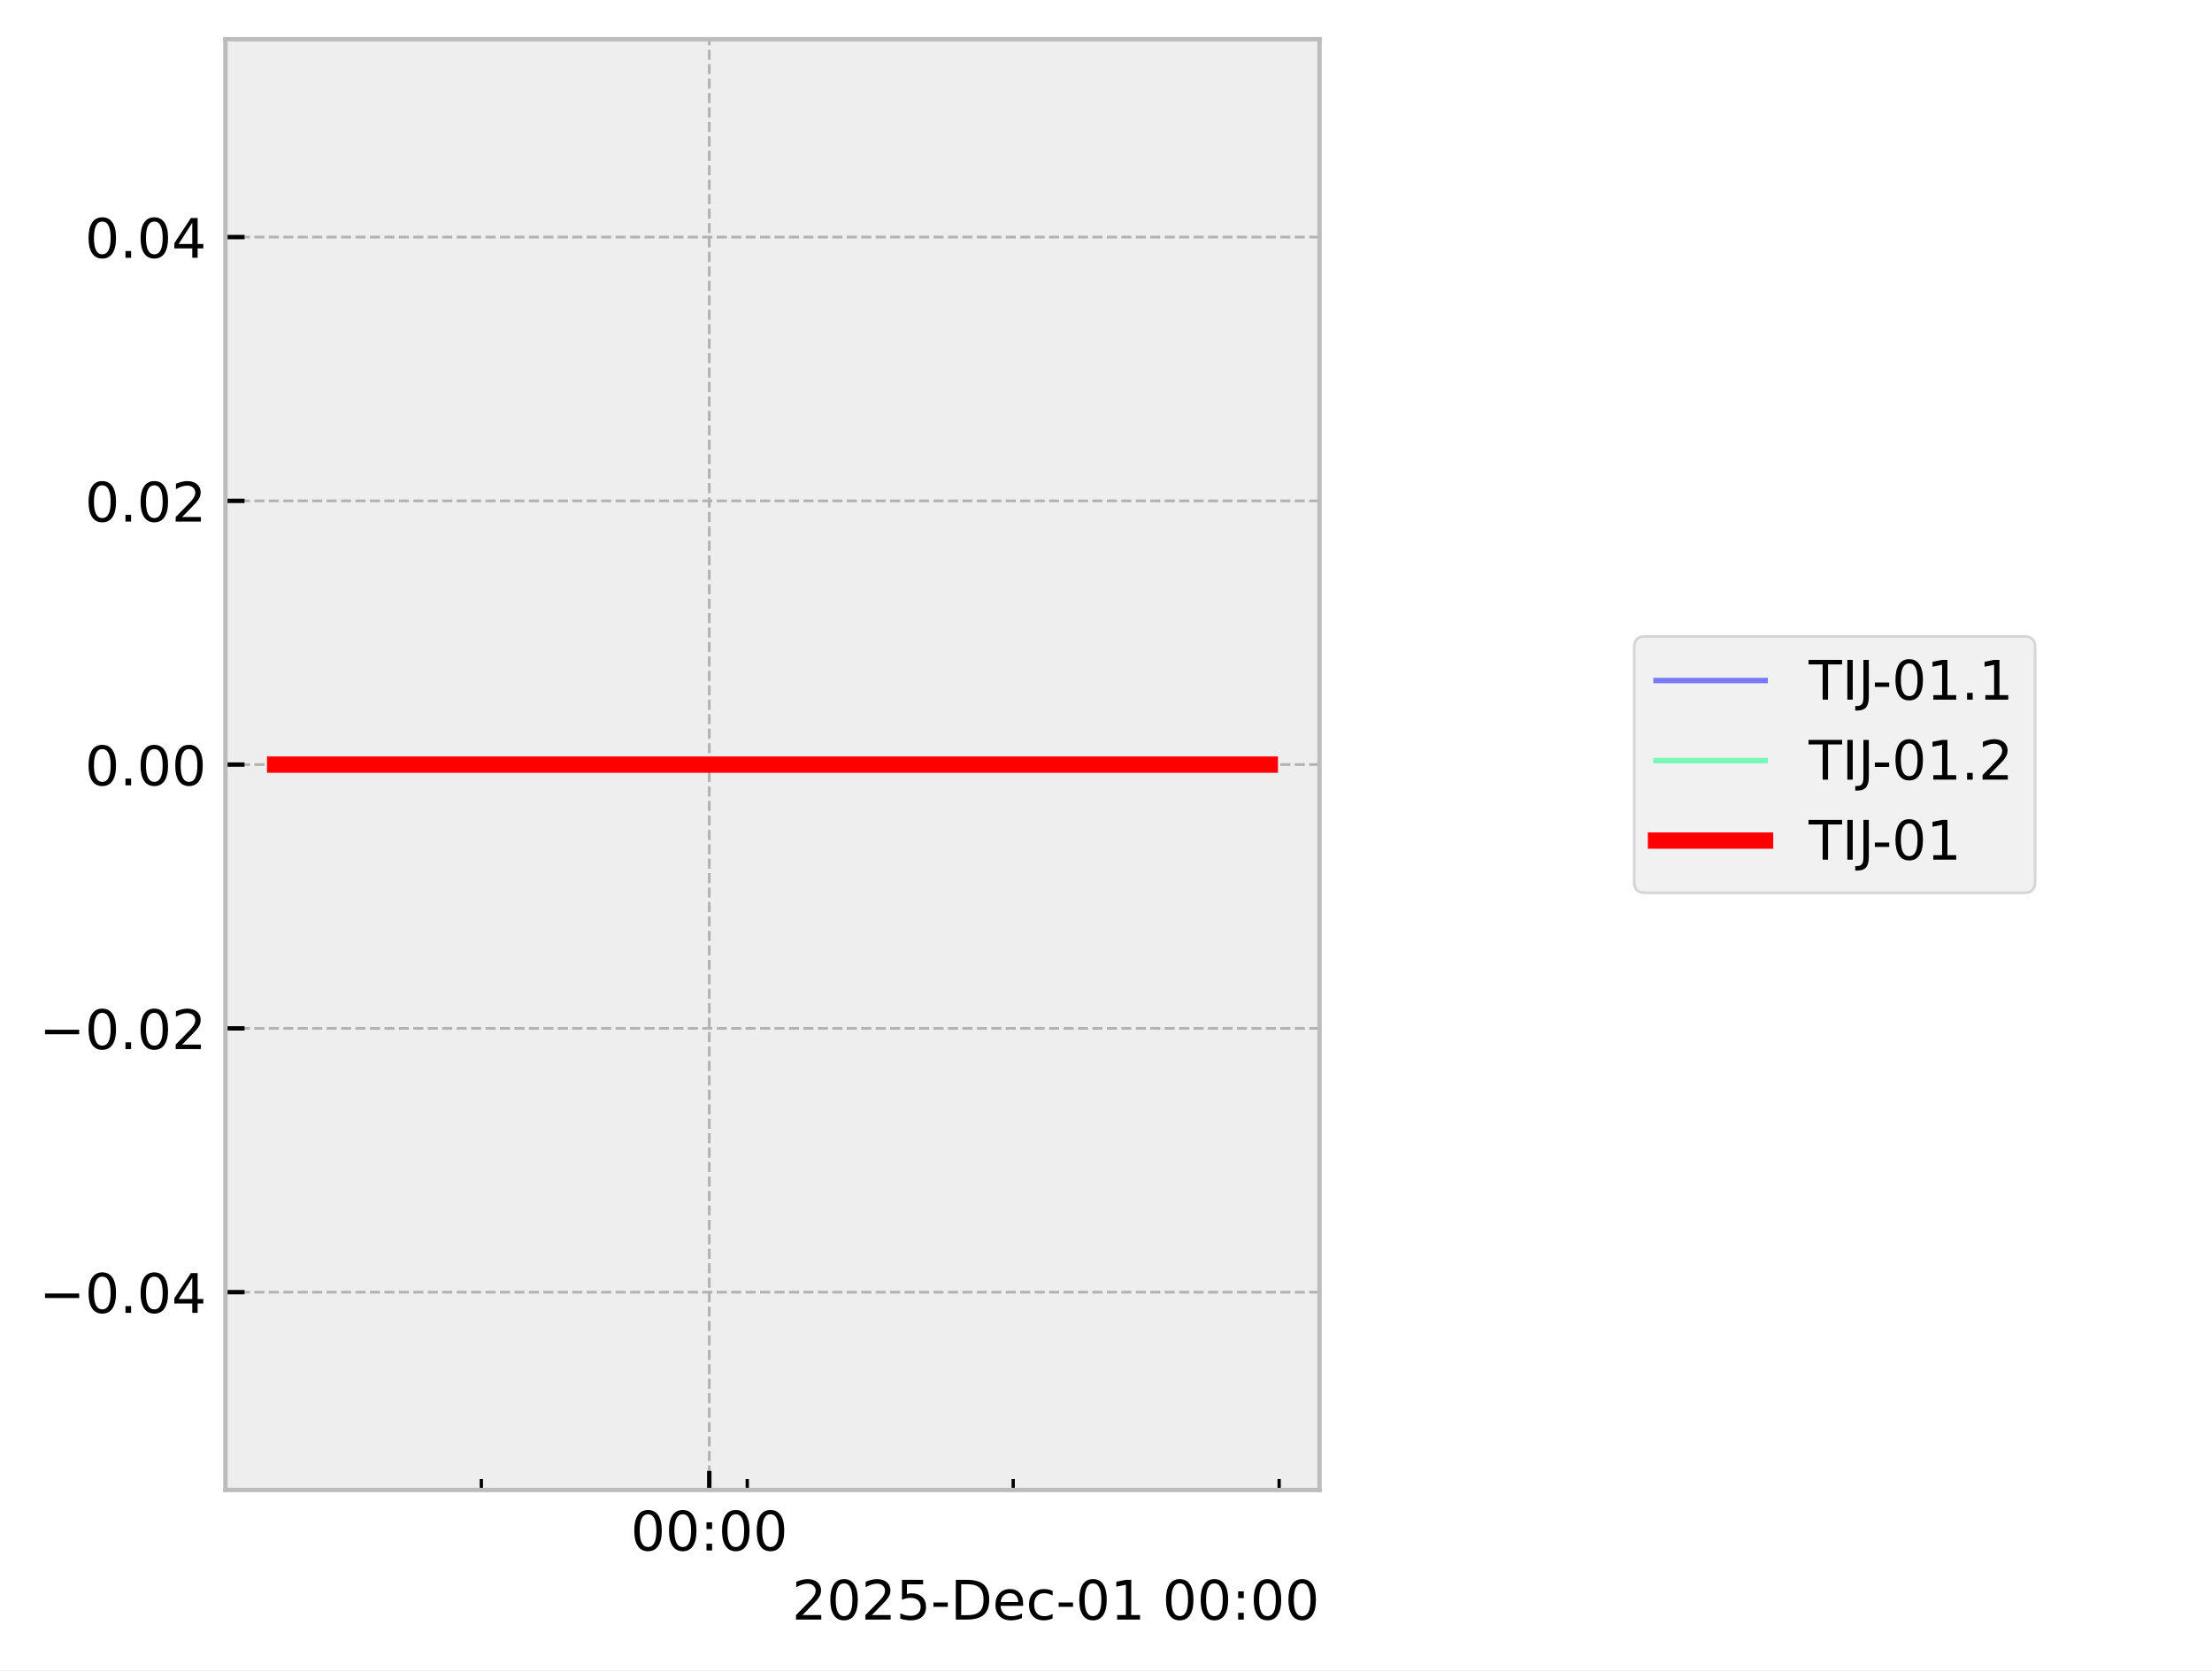
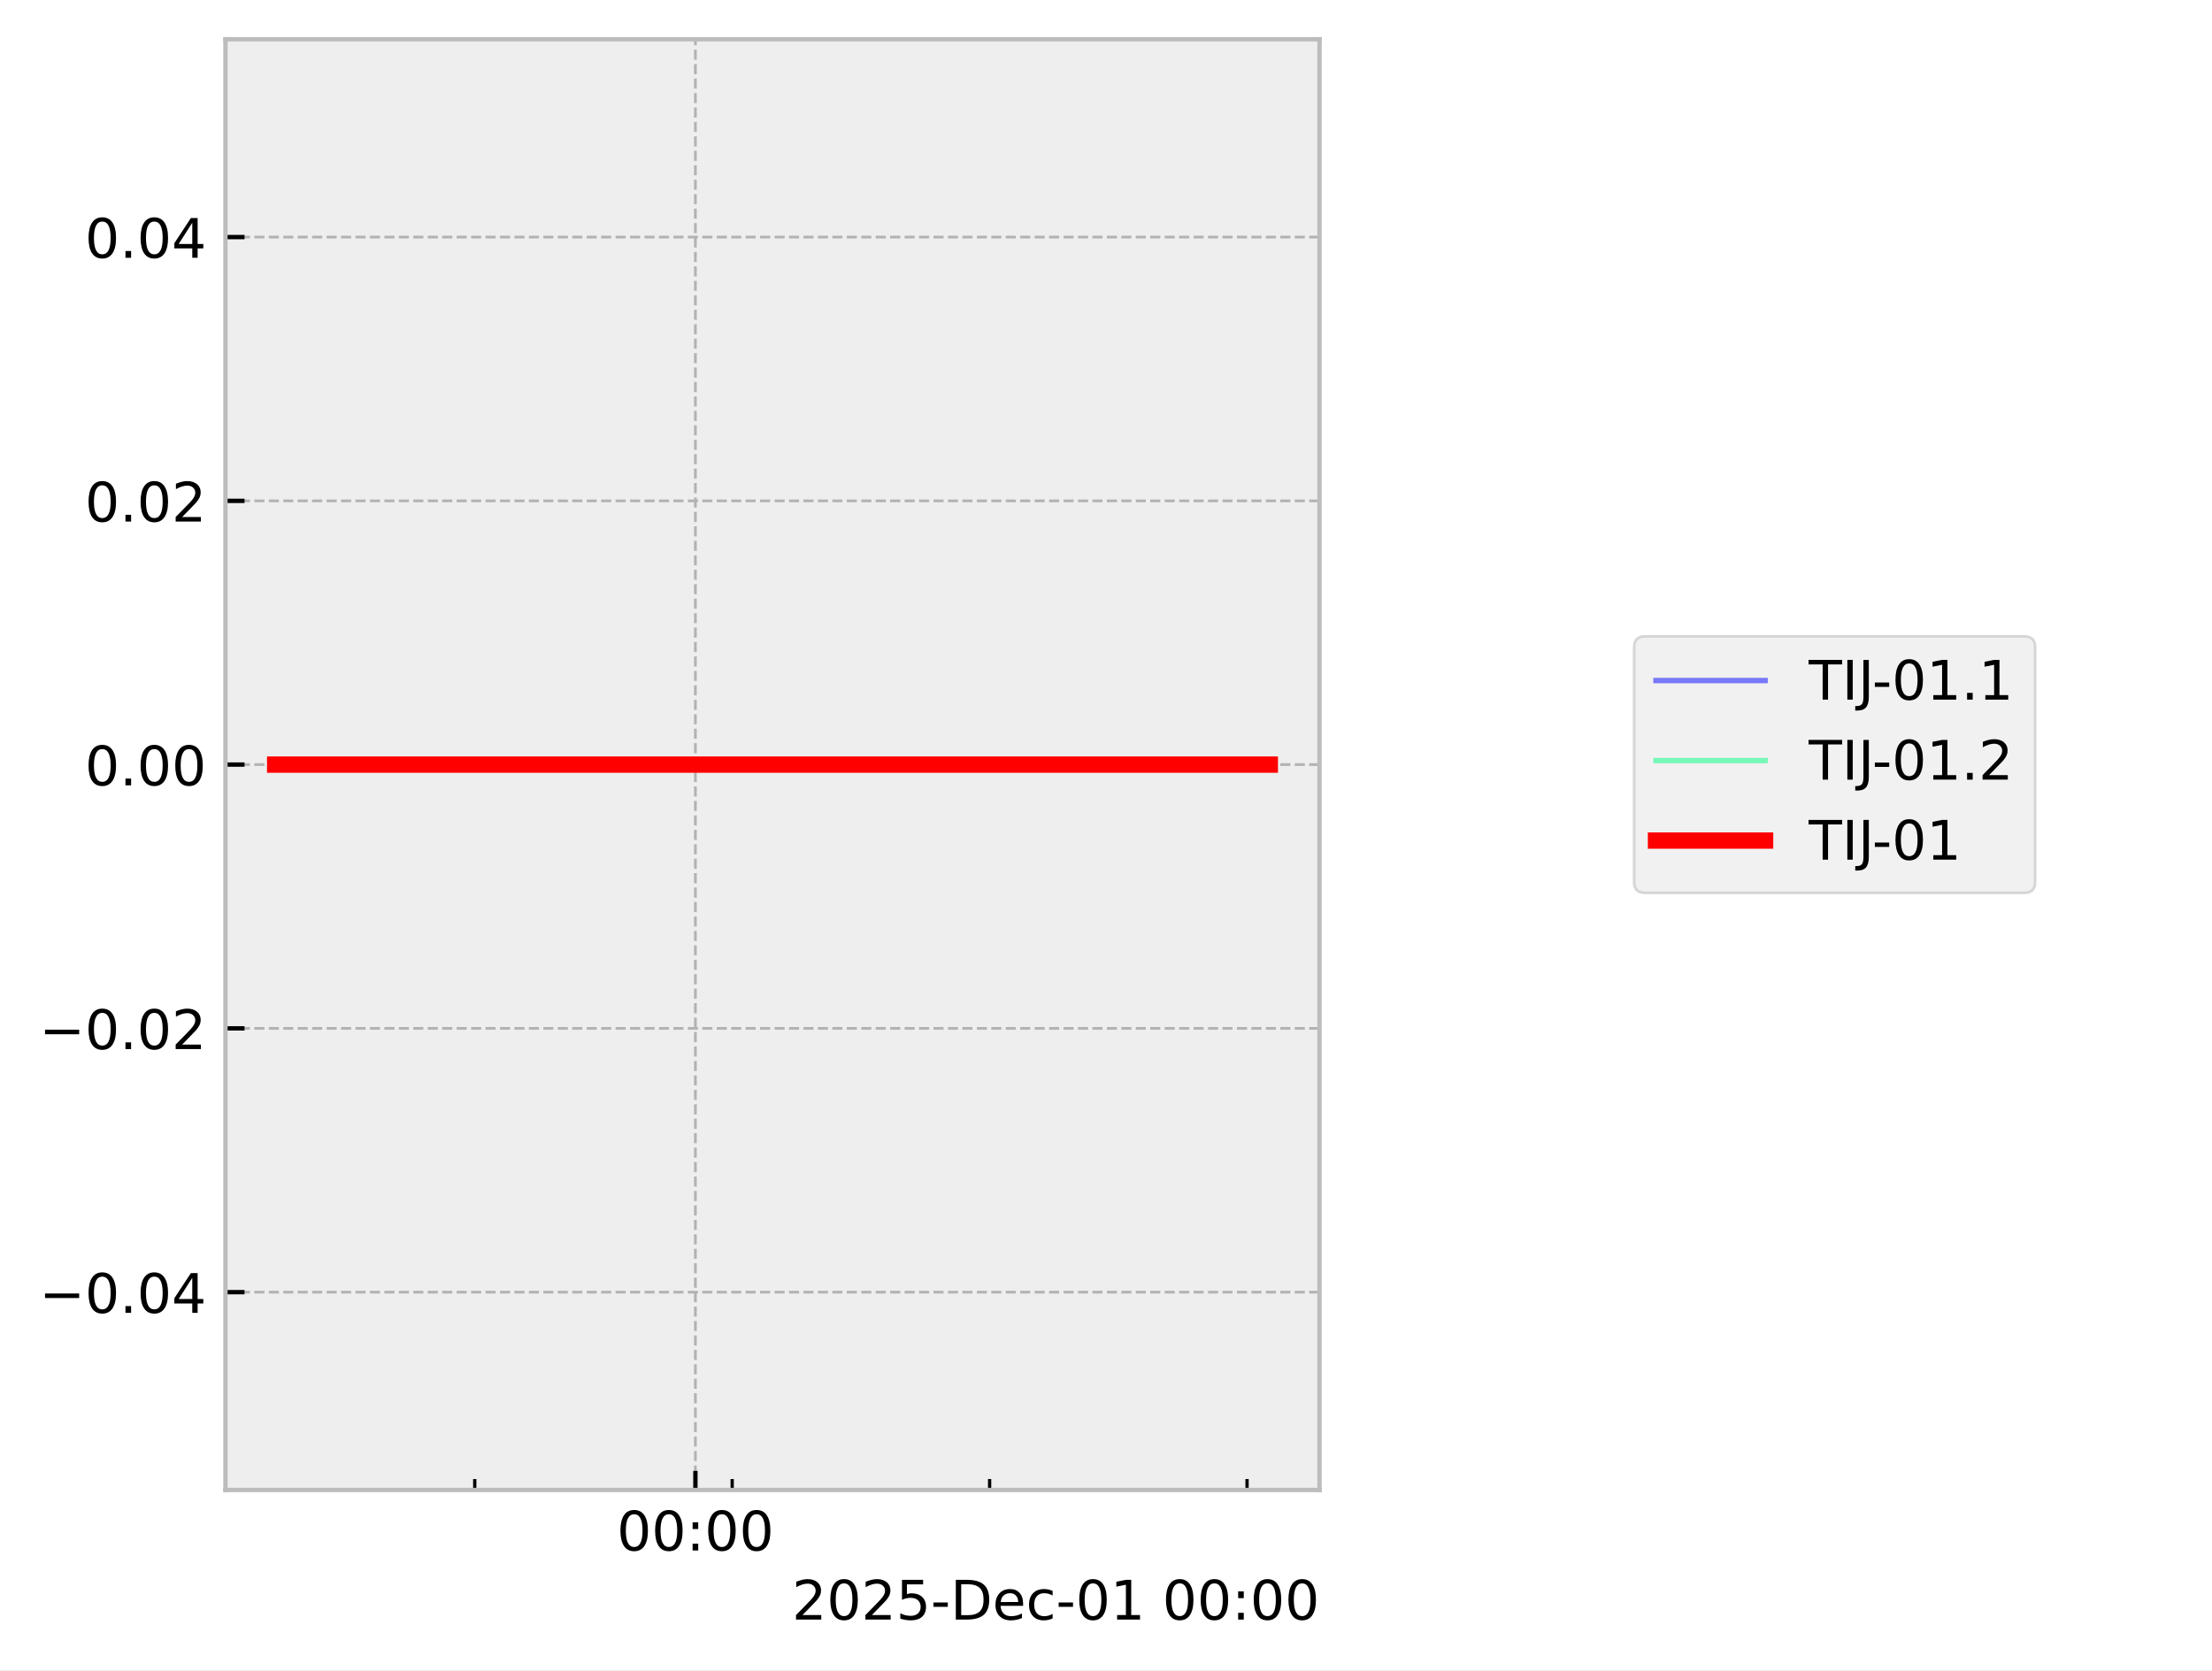
<svg xmlns="http://www.w3.org/2000/svg" xmlns:xlink="http://www.w3.org/1999/xlink" width="405.665pt" height="306.368pt" viewBox="0 0 405.665 306.368" version="1.1">
  <defs>
    <style type="text/css">*{stroke-linejoin: round; stroke-linecap: butt}</style>
  </defs>
  <g id="figure_1">
    <g id="patch_1">
      <path d="M 0 306.368  L 405.665 306.368  L 405.665 0  L 0 0  z " style="fill: #ffffff" />
    </g>
    <g id="axes_1">
      <g id="patch_2">
        <path d="M 41.345 273.312  L 241.991 273.312  L 241.991 7.2  L 41.345 7.2  z " style="fill: #eeeeee" />
      </g>
      <g id="matplotlib.axis_1">
        <g id="xtick_1">
          <g id="line2d_1">
-             <path d="M 130.076 273.312  L 130.076 7.2  " clip-path="url(#p295a5c26f4)" style="fill: none; stroke-dasharray: 1.85,0.8; stroke-dashoffset: 0; stroke: #b2b2b2; stroke-width: 0.5" />
+             <path d="M 127.532 273.312  L 127.532 7.2  " clip-path="url(#p5948b0fb5f)" style="fill: none; stroke-dasharray: 1.85,0.8; stroke-dashoffset: 0; stroke: #b2b2b2; stroke-width: 0.5" />
          </g>
          <g id="line2d_2">
            <defs>
-               <path id="m4338cc29b2" d="M 0 0  L 0 -3.5  " style="stroke: #000000; stroke-width: 0.8" />
-             </defs>
-             <g>
-               <use xlink:href="#m4338cc29b2" x="130.076" y="273.312" style="stroke: #000000; stroke-width: 0.8" />
+               <path id="m3edc9ff5fd" d="M 0 0  L 0 -3.5  " style="stroke: #000000; stroke-width: 0.8" />
+             </defs>
+             <g>
+               <use xlink:href="#m3edc9ff5fd" x="127.532" y="273.312" style="stroke: #000000; stroke-width: 0.8" />
            </g>
          </g>
          <g id="text_1">
-             <g transform="translate(115.667 284.4104) scale(0.1 -0.1)">
+             <g transform="translate(113.123 284.4104) scale(0.1 -0.1)">
              <defs>
                <path id="DejaVuSans-30" d="M 2034 4250  Q 1547 4250 1301 3770  Q 1056 3291 1056 2328  Q 1056 1369 1301 889  Q 1547 409 2034 409  Q 2525 409 2770 889  Q 3016 1369 3016 2328  Q 3016 3291 2770 3770  Q 2525 4250 2034 4250  z M 2034 4750  Q 2819 4750 3233 4129  Q 3647 3509 3647 2328  Q 3647 1150 3233 529  Q 2819 -91 2034 -91  Q 1250 -91 836 529  Q 422 1150 422 2328  Q 422 3509 836 4129  Q 1250 4750 2034 4750  z " transform="scale(0.015625)" />
                <path id="DejaVuSans-3a" d="M 750 794  L 1409 794  L 1409 0  L 750 0  L 750 794  z M 750 3309  L 1409 3309  L 1409 2516  L 750 2516  L 750 3309  z " transform="scale(0.015625)" />
              </defs>
              <use xlink:href="#DejaVuSans-30" />
              <use xlink:href="#DejaVuSans-30" transform="translate(63.62305 0)" />
              <use xlink:href="#DejaVuSans-3a" transform="translate(127.2461 0)" />
              <use xlink:href="#DejaVuSans-30" transform="translate(160.9375 0)" />
              <use xlink:href="#DejaVuSans-30" transform="translate(224.5605 0)" />
            </g>
          </g>
        </g>
        <g id="xtick_2">
          <g id="line2d_3">
            <defs>
-               <path id="mbba352f388" d="M 0 0  L 0 -2  " style="stroke: #000000; stroke-width: 0.6" />
-             </defs>
-             <g>
-               <use xlink:href="#mbba352f388" x="88.274" y="273.312" style="stroke: #000000; stroke-width: 0.6" />
+               <path id="m518d33a2b7" d="M 0 0  L 0 -2  " style="stroke: #000000; stroke-width: 0.6" />
+             </defs>
+             <g>
+               <use xlink:href="#m518d33a2b7" x="87.066" y="273.312" style="stroke: #000000; stroke-width: 0.6" />
            </g>
          </g>
        </g>
        <g id="xtick_3">
          <g id="line2d_4">
            <g>
-               <use xlink:href="#mbba352f388" x="137.043" y="273.312" style="stroke: #000000; stroke-width: 0.6" />
+               <use xlink:href="#m518d33a2b7" x="134.277" y="273.312" style="stroke: #000000; stroke-width: 0.6" />
            </g>
          </g>
        </g>
        <g id="xtick_4">
          <g id="line2d_5">
            <g>
-               <use xlink:href="#mbba352f388" x="185.813" y="273.312" style="stroke: #000000; stroke-width: 0.6" />
+               <use xlink:href="#m518d33a2b7" x="181.488" y="273.312" style="stroke: #000000; stroke-width: 0.6" />
            </g>
          </g>
        </g>
        <g id="xtick_5">
          <g id="line2d_6">
            <g>
-               <use xlink:href="#mbba352f388" x="234.583" y="273.312" style="stroke: #000000; stroke-width: 0.6" />
+               <use xlink:href="#m518d33a2b7" x="228.699" y="273.312" style="stroke: #000000; stroke-width: 0.6" />
            </g>
          </g>
        </g>
        <g id="text_2">
          <g transform="translate(145.2522 297.0886) scale(0.1 -0.1)">
            <defs>
              <path id="DejaVuSans-32" d="M 1228 531  L 3431 531  L 3431 0  L 469 0  L 469 531  Q 828 903 1448 1529  Q 2069 2156 2228 2338  Q 2531 2678 2651 2914  Q 2772 3150 2772 3378  Q 2772 3750 2511 3984  Q 2250 4219 1831 4219  Q 1534 4219 1204 4116  Q 875 4013 500 3803  L 500 4441  Q 881 4594 1212 4672  Q 1544 4750 1819 4750  Q 2544 4750 2975 4387  Q 3406 4025 3406 3419  Q 3406 3131 3298 2873  Q 3191 2616 2906 2266  Q 2828 2175 2409 1742  Q 1991 1309 1228 531  z " transform="scale(0.015625)" />
              <path id="DejaVuSans-35" d="M 691 4666  L 3169 4666  L 3169 4134  L 1269 4134  L 1269 2991  Q 1406 3038 1543 3061  Q 1681 3084 1819 3084  Q 2600 3084 3056 2656  Q 3513 2228 3513 1497  Q 3513 744 3044 326  Q 2575 -91 1722 -91  Q 1428 -91 1123 -41  Q 819 9 494 109  L 494 744  Q 775 591 1075 516  Q 1375 441 1709 441  Q 2250 441 2565 725  Q 2881 1009 2881 1497  Q 2881 1984 2565 2268  Q 2250 2553 1709 2553  Q 1456 2553 1204 2497  Q 953 2441 691 2322  L 691 4666  z " transform="scale(0.015625)" />
              <path id="DejaVuSans-2d" d="M 313 2009  L 1997 2009  L 1997 1497  L 313 1497  L 313 2009  z " transform="scale(0.015625)" />
              <path id="DejaVuSans-44" d="M 1259 4147  L 1259 519  L 2022 519  Q 2988 519 3436 956  Q 3884 1394 3884 2338  Q 3884 3275 3436 3711  Q 2988 4147 2022 4147  L 1259 4147  z M 628 4666  L 1925 4666  Q 3281 4666 3915 4102  Q 4550 3538 4550 2338  Q 4550 1131 3912 565  Q 3275 0 1925 0  L 628 0  L 628 4666  z " transform="scale(0.015625)" />
              <path id="DejaVuSans-65" d="M 3597 1894  L 3597 1613  L 953 1613  Q 991 1019 1311 708  Q 1631 397 2203 397  Q 2534 397 2845 478  Q 3156 559 3463 722  L 3463 178  Q 3153 47 2828 -22  Q 2503 -91 2169 -91  Q 1331 -91 842 396  Q 353 884 353 1716  Q 353 2575 817 3079  Q 1281 3584 2069 3584  Q 2775 3584 3186 3129  Q 3597 2675 3597 1894  z M 3022 2063  Q 3016 2534 2758 2815  Q 2500 3097 2075 3097  Q 1594 3097 1305 2825  Q 1016 2553 972 2059  L 3022 2063  z " transform="scale(0.015625)" />
              <path id="DejaVuSans-63" d="M 3122 3366  L 3122 2828  Q 2878 2963 2633 3030  Q 2388 3097 2138 3097  Q 1578 3097 1268 2742  Q 959 2388 959 1747  Q 959 1106 1268 751  Q 1578 397 2138 397  Q 2388 397 2633 464  Q 2878 531 3122 666  L 3122 134  Q 2881 22 2623 -34  Q 2366 -91 2075 -91  Q 1284 -91 818 406  Q 353 903 353 1747  Q 353 2603 823 3093  Q 1294 3584 2113 3584  Q 2378 3584 2631 3529  Q 2884 3475 3122 3366  z " transform="scale(0.015625)" />
              <path id="DejaVuSans-31" d="M 794 531  L 1825 531  L 1825 4091  L 703 3866  L 703 4441  L 1819 4666  L 2450 4666  L 2450 531  L 3481 531  L 3481 0  L 794 0  L 794 531  z " transform="scale(0.015625)" />
              <path id="DejaVuSans-20" transform="scale(0.015625)" />
            </defs>
            <use xlink:href="#DejaVuSans-32" />
            <use xlink:href="#DejaVuSans-30" transform="translate(63.62305 0)" />
            <use xlink:href="#DejaVuSans-32" transform="translate(127.2461 0)" />
            <use xlink:href="#DejaVuSans-35" transform="translate(190.8691 0)" />
            <use xlink:href="#DejaVuSans-2d" transform="translate(254.4922 0)" />
            <use xlink:href="#DejaVuSans-44" transform="translate(290.5762 0)" />
            <use xlink:href="#DejaVuSans-65" transform="translate(367.5781 0)" />
            <use xlink:href="#DejaVuSans-63" transform="translate(429.1016 0)" />
            <use xlink:href="#DejaVuSans-2d" transform="translate(484.082 0)" />
            <use xlink:href="#DejaVuSans-30" transform="translate(520.166 0)" />
            <use xlink:href="#DejaVuSans-31" transform="translate(583.7891 0)" />
            <use xlink:href="#DejaVuSans-20" transform="translate(647.4121 0)" />
            <use xlink:href="#DejaVuSans-30" transform="translate(679.1992 0)" />
            <use xlink:href="#DejaVuSans-30" transform="translate(742.8223 0)" />
            <use xlink:href="#DejaVuSans-3a" transform="translate(806.4453 0)" />
            <use xlink:href="#DejaVuSans-30" transform="translate(840.1367 0)" />
            <use xlink:href="#DejaVuSans-30" transform="translate(903.7598 0)" />
          </g>
        </g>
      </g>
      <g id="matplotlib.axis_2">
        <g id="ytick_1">
          <g id="line2d_7">
-             <path d="M 41.345 237.024  L 241.991 237.024  " clip-path="url(#p295a5c26f4)" style="fill: none; stroke-dasharray: 1.85,0.8; stroke-dashoffset: 0; stroke: #b2b2b2; stroke-width: 0.5" />
+             <path d="M 41.345 237.024  L 241.991 237.024  " clip-path="url(#p5948b0fb5f)" style="fill: none; stroke-dasharray: 1.85,0.8; stroke-dashoffset: 0; stroke: #b2b2b2; stroke-width: 0.5" />
          </g>
          <g id="line2d_8">
            <defs>
-               <path id="mb547c1bc51" d="M 0 0  L 3.5 0  " style="stroke: #000000; stroke-width: 0.8" />
-             </defs>
-             <g>
-               <use xlink:href="#mb547c1bc51" x="41.345" y="237.024" style="stroke: #000000; stroke-width: 0.8" />
+               <path id="m5f3dba703a" d="M 0 0  L 3.5 0  " style="stroke: #000000; stroke-width: 0.8" />
+             </defs>
+             <g>
+               <use xlink:href="#m5f3dba703a" x="41.345" y="237.024" style="stroke: #000000; stroke-width: 0.8" />
            </g>
          </g>
          <g id="text_3">
            <g transform="translate(7.2 240.8232) scale(0.1 -0.1)">
              <defs>
                <path id="DejaVuSans-2212" d="M 678 2272  L 4684 2272  L 4684 1741  L 678 1741  L 678 2272  z " transform="scale(0.015625)" />
                <path id="DejaVuSans-2e" d="M 684 794  L 1344 794  L 1344 0  L 684 0  L 684 794  z " transform="scale(0.015625)" />
                <path id="DejaVuSans-34" d="M 2419 4116  L 825 1625  L 2419 1625  L 2419 4116  z M 2253 4666  L 3047 4666  L 3047 1625  L 3713 1625  L 3713 1100  L 3047 1100  L 3047 0  L 2419 0  L 2419 1100  L 313 1100  L 313 1709  L 2253 4666  z " transform="scale(0.015625)" />
              </defs>
              <use xlink:href="#DejaVuSans-2212" />
              <use xlink:href="#DejaVuSans-30" transform="translate(83.78906 0)" />
              <use xlink:href="#DejaVuSans-2e" transform="translate(147.4121 0)" />
              <use xlink:href="#DejaVuSans-30" transform="translate(179.1992 0)" />
              <use xlink:href="#DejaVuSans-34" transform="translate(242.8223 0)" />
            </g>
          </g>
        </g>
        <g id="ytick_2">
          <g id="line2d_9">
-             <path d="M 41.345 188.64  L 241.991 188.64  " clip-path="url(#p295a5c26f4)" style="fill: none; stroke-dasharray: 1.85,0.8; stroke-dashoffset: 0; stroke: #b2b2b2; stroke-width: 0.5" />
+             <path d="M 41.345 188.64  L 241.991 188.64  " clip-path="url(#p5948b0fb5f)" style="fill: none; stroke-dasharray: 1.85,0.8; stroke-dashoffset: 0; stroke: #b2b2b2; stroke-width: 0.5" />
          </g>
          <g id="line2d_10">
            <g>
-               <use xlink:href="#mb547c1bc51" x="41.345" y="188.64" style="stroke: #000000; stroke-width: 0.8" />
+               <use xlink:href="#m5f3dba703a" x="41.345" y="188.64" style="stroke: #000000; stroke-width: 0.8" />
            </g>
          </g>
          <g id="text_4">
            <g transform="translate(7.2 192.4392) scale(0.1 -0.1)">
              <use xlink:href="#DejaVuSans-2212" />
              <use xlink:href="#DejaVuSans-30" transform="translate(83.78906 0)" />
              <use xlink:href="#DejaVuSans-2e" transform="translate(147.4121 0)" />
              <use xlink:href="#DejaVuSans-30" transform="translate(179.1992 0)" />
              <use xlink:href="#DejaVuSans-32" transform="translate(242.8223 0)" />
            </g>
          </g>
        </g>
        <g id="ytick_3">
          <g id="line2d_11">
-             <path d="M 41.345 140.256  L 241.991 140.256  " clip-path="url(#p295a5c26f4)" style="fill: none; stroke-dasharray: 1.85,0.8; stroke-dashoffset: 0; stroke: #b2b2b2; stroke-width: 0.5" />
+             <path d="M 41.345 140.256  L 241.991 140.256  " clip-path="url(#p5948b0fb5f)" style="fill: none; stroke-dasharray: 1.85,0.8; stroke-dashoffset: 0; stroke: #b2b2b2; stroke-width: 0.5" />
          </g>
          <g id="line2d_12">
            <g>
-               <use xlink:href="#mb547c1bc51" x="41.345" y="140.256" style="stroke: #000000; stroke-width: 0.8" />
+               <use xlink:href="#m5f3dba703a" x="41.345" y="140.256" style="stroke: #000000; stroke-width: 0.8" />
            </g>
          </g>
          <g id="text_5">
            <g transform="translate(15.57969 144.0552) scale(0.1 -0.1)">
              <use xlink:href="#DejaVuSans-30" />
              <use xlink:href="#DejaVuSans-2e" transform="translate(63.62305 0)" />
              <use xlink:href="#DejaVuSans-30" transform="translate(95.41016 0)" />
              <use xlink:href="#DejaVuSans-30" transform="translate(159.0332 0)" />
            </g>
          </g>
        </g>
        <g id="ytick_4">
          <g id="line2d_13">
-             <path d="M 41.345 91.872  L 241.991 91.872  " clip-path="url(#p295a5c26f4)" style="fill: none; stroke-dasharray: 1.85,0.8; stroke-dashoffset: 0; stroke: #b2b2b2; stroke-width: 0.5" />
+             <path d="M 41.345 91.872  L 241.991 91.872  " clip-path="url(#p5948b0fb5f)" style="fill: none; stroke-dasharray: 1.85,0.8; stroke-dashoffset: 0; stroke: #b2b2b2; stroke-width: 0.5" />
          </g>
          <g id="line2d_14">
            <g>
-               <use xlink:href="#mb547c1bc51" x="41.345" y="91.872" style="stroke: #000000; stroke-width: 0.8" />
+               <use xlink:href="#m5f3dba703a" x="41.345" y="91.872" style="stroke: #000000; stroke-width: 0.8" />
            </g>
          </g>
          <g id="text_6">
            <g transform="translate(15.57969 95.67122) scale(0.1 -0.1)">
              <use xlink:href="#DejaVuSans-30" />
              <use xlink:href="#DejaVuSans-2e" transform="translate(63.62305 0)" />
              <use xlink:href="#DejaVuSans-30" transform="translate(95.41016 0)" />
              <use xlink:href="#DejaVuSans-32" transform="translate(159.0332 0)" />
            </g>
          </g>
        </g>
        <g id="ytick_5">
          <g id="line2d_15">
-             <path d="M 41.345 43.488  L 241.991 43.488  " clip-path="url(#p295a5c26f4)" style="fill: none; stroke-dasharray: 1.85,0.8; stroke-dashoffset: 0; stroke: #b2b2b2; stroke-width: 0.5" />
+             <path d="M 41.345 43.488  L 241.991 43.488  " clip-path="url(#p5948b0fb5f)" style="fill: none; stroke-dasharray: 1.85,0.8; stroke-dashoffset: 0; stroke: #b2b2b2; stroke-width: 0.5" />
          </g>
          <g id="line2d_16">
            <g>
-               <use xlink:href="#mb547c1bc51" x="41.345" y="43.488" style="stroke: #000000; stroke-width: 0.8" />
+               <use xlink:href="#m5f3dba703a" x="41.345" y="43.488" style="stroke: #000000; stroke-width: 0.8" />
            </g>
          </g>
          <g id="text_7">
            <g transform="translate(15.57969 47.28722) scale(0.1 -0.1)">
              <use xlink:href="#DejaVuSans-30" />
              <use xlink:href="#DejaVuSans-2e" transform="translate(63.62305 0)" />
              <use xlink:href="#DejaVuSans-30" transform="translate(95.41016 0)" />
              <use xlink:href="#DejaVuSans-34" transform="translate(159.0332 0)" />
            </g>
          </g>
        </g>
      </g>
      <g id="line2d_17">
-         <path d="M 50.466 140.256  L 56.611 140.256  L 83.752 140.256  L 85.67 140.256  L 92.448 140.256  L 98.744 140.256  L 141.711 140.256  L 153.317 140.256  L 155.037 140.256  L 155.364 140.256  L 160.983 140.256  L 184.186 140.256  L 188.684 140.256  L 189.596 140.256  L 232.563 140.256  L 232.871 140.256  " clip-path="url(#p295a5c26f4)" style="fill: none; stroke: #0000ff; stroke-opacity: 0.5; stroke-linecap: square" />
+         <path d="M 50.466 140.256  L 56.414 140.256  L 82.688 140.256  L 84.545 140.256  L 91.107 140.256  L 97.202 140.256  L 138.795 140.256  L 150.03 140.256  L 151.695 140.256  L 152.012 140.256  L 157.451 140.256  L 179.913 140.256  L 184.267 140.256  L 185.15 140.256  L 226.744 140.256  L 232.584 140.256  L 232.871 140.256  " clip-path="url(#p5948b0fb5f)" style="fill: none; stroke: #0000ff; stroke-opacity: 0.5; stroke-linecap: square" />
      </g>
      <g id="line2d_18">
-         <path d="M 50.466 140.256  L 56.611 140.256  L 83.752 140.256  L 85.67 140.256  L 92.448 140.256  L 98.744 140.256  L 141.711 140.256  L 153.317 140.256  L 155.037 140.256  L 155.364 140.256  L 160.983 140.256  L 184.186 140.256  L 188.684 140.256  L 189.596 140.256  L 232.563 140.256  L 232.871 140.256  " clip-path="url(#p295a5c26f4)" style="fill: none; stroke: #00ff80; stroke-opacity: 0.5; stroke-linecap: square" />
+         <path d="M 50.466 140.256  L 56.414 140.256  L 82.688 140.256  L 84.545 140.256  L 91.107 140.256  L 97.202 140.256  L 138.795 140.256  L 150.03 140.256  L 151.695 140.256  L 152.012 140.256  L 157.451 140.256  L 179.913 140.256  L 184.267 140.256  L 185.15 140.256  L 226.744 140.256  L 232.584 140.256  L 232.871 140.256  " clip-path="url(#p5948b0fb5f)" style="fill: none; stroke: #00ff80; stroke-opacity: 0.5; stroke-linecap: square" />
      </g>
      <g id="line2d_19">
-         <path d="M 50.466 140.256  L 56.611 140.256  L 83.752 140.256  L 85.67 140.256  L 92.448 140.256  L 98.744 140.256  L 141.711 140.256  L 153.317 140.256  L 155.037 140.256  L 155.364 140.256  L 160.983 140.256  L 184.186 140.256  L 188.684 140.256  L 189.596 140.256  L 232.563 140.256  L 232.871 140.256  " clip-path="url(#p295a5c26f4)" style="fill: none; stroke: #ff0000; stroke-width: 3; stroke-linecap: square" />
+         <path d="M 50.466 140.256  L 56.414 140.256  L 82.688 140.256  L 84.545 140.256  L 91.107 140.256  L 97.202 140.256  L 138.795 140.256  L 150.03 140.256  L 151.695 140.256  L 152.012 140.256  L 157.451 140.256  L 179.913 140.256  L 184.267 140.256  L 185.15 140.256  L 226.744 140.256  L 232.584 140.256  L 232.871 140.256  " clip-path="url(#p5948b0fb5f)" style="fill: none; stroke: #ff0000; stroke-width: 3; stroke-linecap: square" />
      </g>
      <g id="patch_3">
        <path d="M 41.345 273.312  L 41.345 7.2  " style="fill: none; stroke: #bcbcbc; stroke-width: 0.8; stroke-linejoin: miter; stroke-linecap: square" />
      </g>
      <g id="patch_4">
        <path d="M 241.991 273.312  L 241.991 7.2  " style="fill: none; stroke: #bcbcbc; stroke-width: 0.8; stroke-linejoin: miter; stroke-linecap: square" />
      </g>
      <g id="patch_5">
        <path d="M 41.345 273.312  L 241.991 273.312  " style="fill: none; stroke: #bcbcbc; stroke-width: 0.8; stroke-linejoin: miter; stroke-linecap: square" />
      </g>
      <g id="patch_6">
        <path d="M 41.345 7.2  L 241.991 7.2  " style="fill: none; stroke: #bcbcbc; stroke-width: 0.8; stroke-linejoin: miter; stroke-linecap: square" />
      </g>
    </g>
    <g id="axes_2">
      <g id="legend_1">
        <g id="patch_7">
          <path d="M 301.702 163.773  L 371.22 163.773  Q 373.22 163.773 373.22 161.773  L 373.22 118.739  Q 373.22 116.739 371.22 116.739  L 301.702 116.739  Q 299.702 116.739 299.702 118.739  L 299.702 161.773  Q 299.702 163.773 301.702 163.773  z " style="fill: #eeeeee; opacity: 0.8; stroke: #cccccc; stroke-width: 0.5; stroke-linejoin: miter" />
        </g>
        <g id="line2d_20">
          <path d="M 303.702 124.837  L 313.702 124.837  L 323.702 124.837  " style="fill: none; stroke: #0000ff; stroke-opacity: 0.5; stroke-linecap: square" />
        </g>
        <g id="text_8">
          <g transform="translate(331.7016 128.3373) scale(0.1 -0.1)">
            <defs>
              <path id="DejaVuSans-54" d="M -19 4666  L 3928 4666  L 3928 4134  L 2272 4134  L 2272 0  L 1638 0  L 1638 4134  L -19 4134  L -19 4666  z " transform="scale(0.015625)" />
              <path id="DejaVuSans-49" d="M 628 4666  L 1259 4666  L 1259 0  L 628 0  L 628 4666  z " transform="scale(0.015625)" />
              <path id="DejaVuSans-4a" d="M 628 4666  L 1259 4666  L 1259 325  Q 1259 -519 939 -900  Q 619 -1281 -91 -1281  L -331 -1281  L -331 -750  L -134 -750  Q 284 -750 456 -515  Q 628 -281 628 325  L 628 4666  z " transform="scale(0.015625)" />
            </defs>
            <use xlink:href="#DejaVuSans-54" />
            <use xlink:href="#DejaVuSans-49" transform="translate(61.08398 0)" />
            <use xlink:href="#DejaVuSans-4a" transform="translate(90.57617 0)" />
            <use xlink:href="#DejaVuSans-2d" transform="translate(116.4434 0)" />
            <use xlink:href="#DejaVuSans-30" transform="translate(152.5273 0)" />
            <use xlink:href="#DejaVuSans-31" transform="translate(216.1504 0)" />
            <use xlink:href="#DejaVuSans-2e" transform="translate(279.7734 0)" />
            <use xlink:href="#DejaVuSans-31" transform="translate(311.5605 0)" />
          </g>
        </g>
        <g id="line2d_21">
          <path d="M 303.702 139.515  L 313.702 139.515  L 323.702 139.515  " style="fill: none; stroke: #00ff80; stroke-opacity: 0.5; stroke-linecap: square" />
        </g>
        <g id="text_9">
          <g transform="translate(331.7016 143.0154) scale(0.1 -0.1)">
            <use xlink:href="#DejaVuSans-54" />
            <use xlink:href="#DejaVuSans-49" transform="translate(61.08398 0)" />
            <use xlink:href="#DejaVuSans-4a" transform="translate(90.57617 0)" />
            <use xlink:href="#DejaVuSans-2d" transform="translate(116.4434 0)" />
            <use xlink:href="#DejaVuSans-30" transform="translate(152.5273 0)" />
            <use xlink:href="#DejaVuSans-31" transform="translate(216.1504 0)" />
            <use xlink:href="#DejaVuSans-2e" transform="translate(279.7734 0)" />
            <use xlink:href="#DejaVuSans-32" transform="translate(311.5605 0)" />
          </g>
        </g>
        <g id="line2d_22">
          <path d="M 303.702 154.194  L 313.702 154.194  L 323.702 154.194  " style="fill: none; stroke: #ff0000; stroke-width: 3; stroke-linecap: square" />
        </g>
        <g id="text_10">
          <g transform="translate(331.7016 157.6935) scale(0.1 -0.1)">
            <use xlink:href="#DejaVuSans-54" />
            <use xlink:href="#DejaVuSans-49" transform="translate(61.08398 0)" />
            <use xlink:href="#DejaVuSans-4a" transform="translate(90.57617 0)" />
            <use xlink:href="#DejaVuSans-2d" transform="translate(116.4434 0)" />
            <use xlink:href="#DejaVuSans-30" transform="translate(152.5273 0)" />
            <use xlink:href="#DejaVuSans-31" transform="translate(216.1504 0)" />
          </g>
        </g>
      </g>
    </g>
  </g>
  <defs>
-     <clipPath id="p295a5c26f4">
+     <clipPath id="p5948b0fb5f">
      <rect x="41.345" y="7.2" width="200.646" height="266.112" />
    </clipPath>
  </defs>
</svg>
